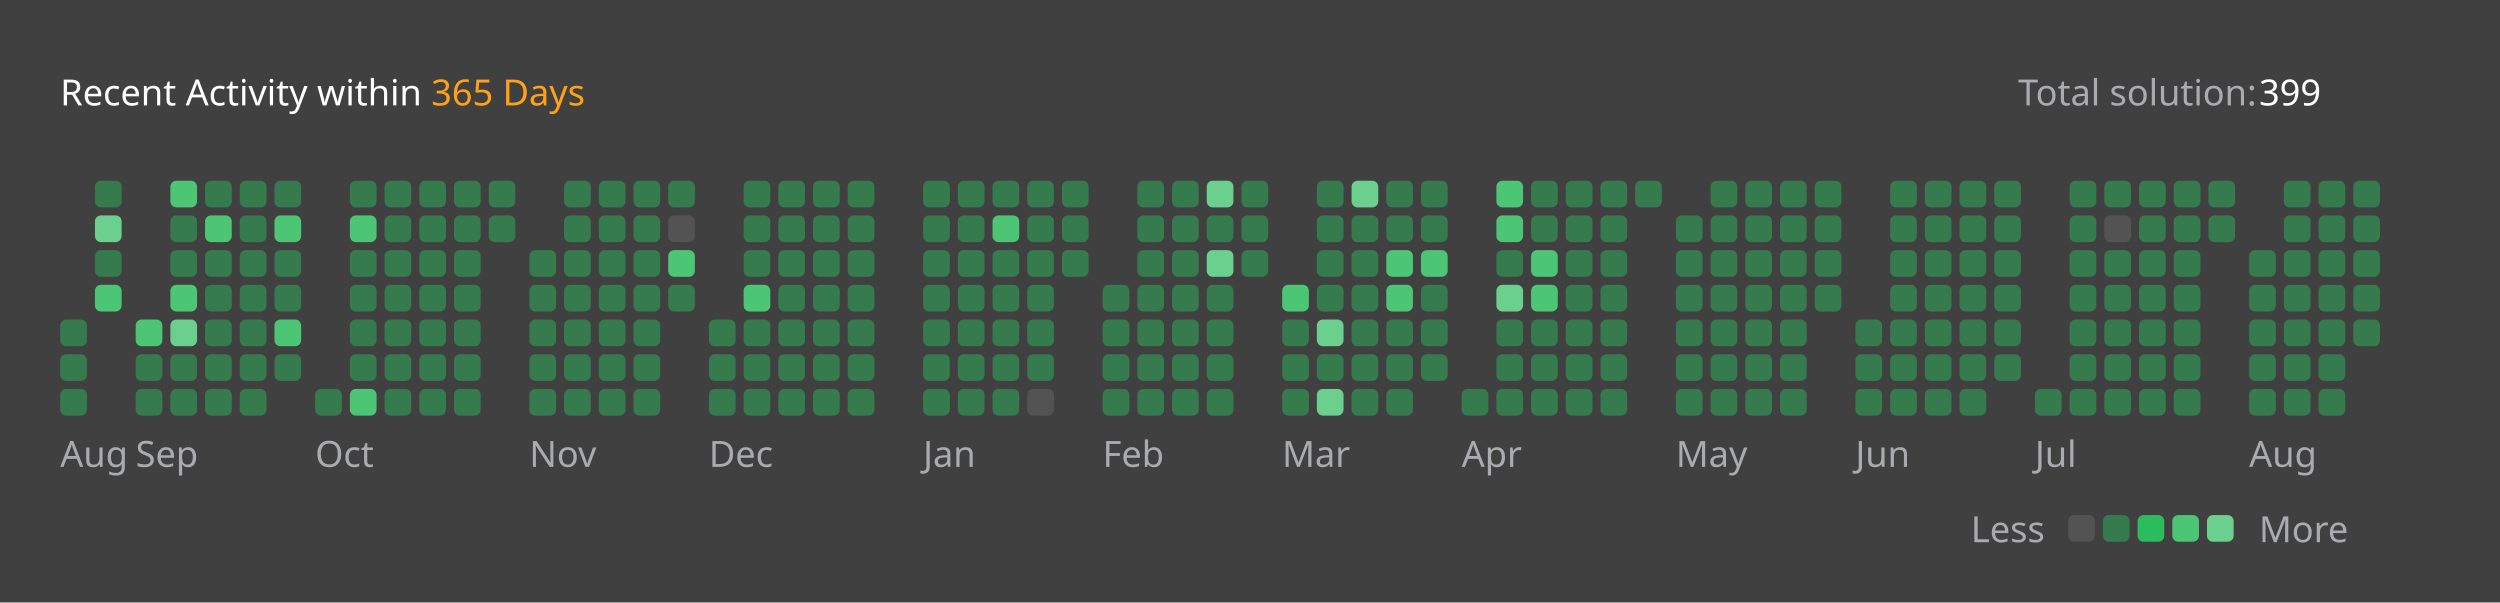
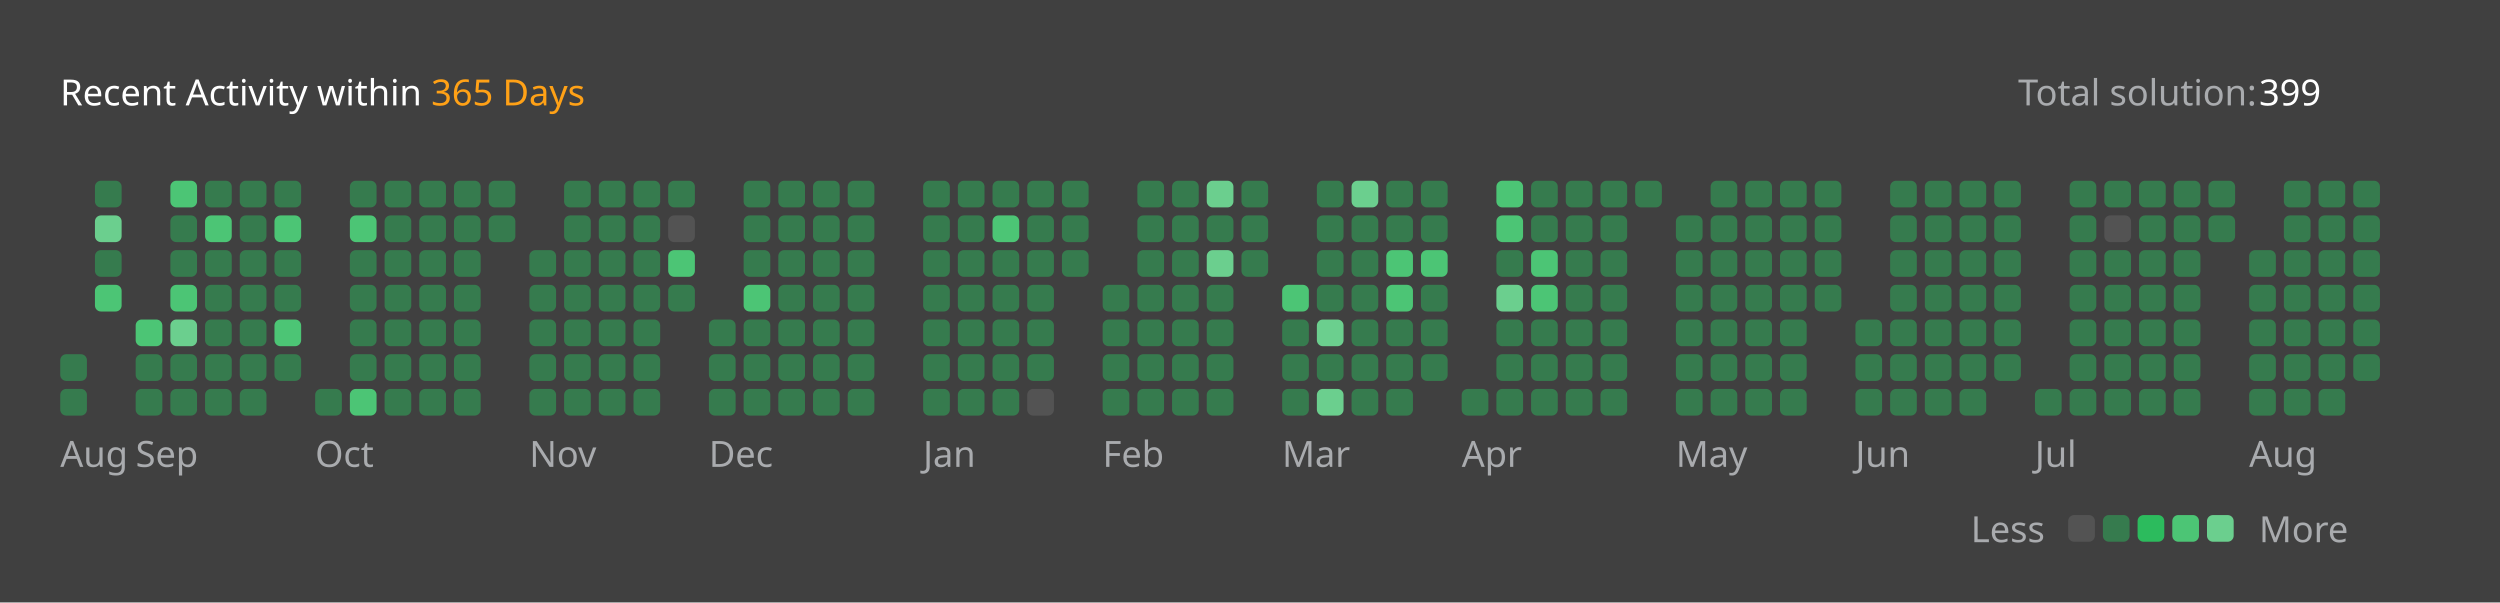
<svg xmlns="http://www.w3.org/2000/svg" version="1.1" height="200" width="830" viewBox="0 0 830 200">
  <style>*{font-family: "Segoe UI", Tahoma, Geneva, Verdana, sans-serif;}</style>
  <style>.title{font-weight: 500;font-size: 1rem;}</style>
  <style>.rotate-90{transform: rotate(-90deg);transform-origin: center;transform-box: fill-box;}</style>
  <style>.state{font-size: .75rem;}</style>
  <style>.light{color: #ffffff;fill: #ffffff;}</style>
  <style>.light-gray{color: #eff2f699;fill: #eff2f699;}</style>
  <style>.dark-gray{color: #ebebf54d;fill: #ebebf54d;}</style>
  <style>.gray{color: #747474;fill: #747474;}</style>
  <style>.orange{color: #ffa116;fill: #ffa116;}</style>
  <style>.background{color: #404040;fill: #404040;}</style>
  <style>.level-1-block{fill: #ffffff1a;}</style>
  <style>.level-2-block{fill: #2cb55d80;}</style>
  <style>.level-3-block{fill: #2cbb5dff;}</style>
  <style>.level-4-block{fill: #4cc575ff;}</style>
  <style>.level-5-block{fill: #6bcf8eff;}</style>
  <rect fill="#404040" x="0" y="0" width="830" height="200" rx="0.5rem" />
  <g text-anchor="start" text-decoration="1" class="title">
    <text x="20" y="35">
      <tspan class="light">Recent Activity within</tspan>
      <tspan class="orange">365 Days</tspan>
    </text>
  </g>
  <g class="state">
    <text x="670" y="35" class="light-gray"> Total solution: </text>
    <text x="750" y="35" class="light"> 399 </text>
    <text x="678.88" y="180" class="light-gray" text-anchor="end">Less</text>
    <rect x="686.64" y="171" width="8.86" height="8.86" rx="2" ry="2" class="level-1-block" />
    <rect x="698.16" y="171" width="8.86" height="8.86" rx="2" ry="2" class="level-2-block" />
    <rect x="709.68" y="171" width="8.86" height="8.86" rx="2" ry="2" class="level-3-block" />
    <rect x="721.2" y="171" width="8.86" height="8.86" rx="2" ry="2" class="level-4-block" />
    <rect x="732.72" y="171" width="8.86" height="8.86" rx="2" ry="2" class="level-5-block" />
    <text x="750" y="180" class="light-gray">More</text>
  </g>
  <g x="20" y="60">
    <g x="20" y="60">
      <g x="20.0" y="60">
-         <rect x="20.0" y="106.08" width="8.86" height="8.86" rx="2" ry="2" class="level-2-block" />
        <rect x="20.0" y="117.6" width="8.86" height="8.86" rx="2" ry="2" class="level-2-block" />
        <rect x="20.0" y="129.12" width="8.86" height="8.86" rx="2" ry="2" class="level-2-block" />
      </g>
      <g x="31.52" y="60">
        <rect x="31.52" y="60.0" width="8.86" height="8.86" rx="2" ry="2" class="level-2-block" />
        <rect x="31.52" y="71.52" width="8.86" height="8.86" rx="2" ry="2" class="level-5-block" />
        <rect x="31.52" y="83.04" width="8.86" height="8.86" rx="2" ry="2" class="level-2-block" />
        <rect x="31.52" y="94.56" width="8.86" height="8.86" rx="2" ry="2" class="level-4-block" />
      </g>
      <text x="20.0" y="155" class="light-gray state">Aug</text>
    </g>
  </g>
  <g x="45.04" y="60">
    <g x="45.04" y="60">
      <g x="45.04" y="60">
        <rect x="45.04" y="106.08" width="8.86" height="8.86" rx="2" ry="2" class="level-4-block" />
        <rect x="45.04" y="117.6" width="8.86" height="8.86" rx="2" ry="2" class="level-2-block" />
        <rect x="45.04" y="129.12" width="8.86" height="8.86" rx="2" ry="2" class="level-2-block" />
      </g>
      <g x="56.56" y="60">
        <rect x="56.56" y="60.0" width="8.86" height="8.86" rx="2" ry="2" class="level-4-block" />
        <rect x="56.56" y="71.52" width="8.86" height="8.86" rx="2" ry="2" class="level-2-block" />
        <rect x="56.56" y="83.04" width="8.86" height="8.86" rx="2" ry="2" class="level-2-block" />
        <rect x="56.56" y="94.56" width="8.86" height="8.86" rx="2" ry="2" class="level-4-block" />
        <rect x="56.56" y="106.08" width="8.86" height="8.86" rx="2" ry="2" class="level-5-block" />
        <rect x="56.56" y="117.6" width="8.86" height="8.86" rx="2" ry="2" class="level-2-block" />
        <rect x="56.56" y="129.12" width="8.86" height="8.86" rx="2" ry="2" class="level-2-block" />
      </g>
      <g x="68.08" y="60">
        <rect x="68.08" y="60.0" width="8.86" height="8.86" rx="2" ry="2" class="level-2-block" />
        <rect x="68.08" y="71.52" width="8.86" height="8.86" rx="2" ry="2" class="level-4-block" />
        <rect x="68.08" y="83.04" width="8.86" height="8.86" rx="2" ry="2" class="level-2-block" />
        <rect x="68.08" y="94.56" width="8.86" height="8.86" rx="2" ry="2" class="level-2-block" />
        <rect x="68.08" y="106.08" width="8.86" height="8.86" rx="2" ry="2" class="level-2-block" />
        <rect x="68.08" y="117.6" width="8.86" height="8.86" rx="2" ry="2" class="level-2-block" />
        <rect x="68.08" y="129.12" width="8.86" height="8.86" rx="2" ry="2" class="level-2-block" />
      </g>
      <g x="79.6" y="60">
        <rect x="79.6" y="60.0" width="8.86" height="8.86" rx="2" ry="2" class="level-2-block" />
        <rect x="79.6" y="71.52" width="8.86" height="8.86" rx="2" ry="2" class="level-2-block" />
        <rect x="79.6" y="83.04" width="8.86" height="8.86" rx="2" ry="2" class="level-2-block" />
        <rect x="79.6" y="94.56" width="8.86" height="8.86" rx="2" ry="2" class="level-2-block" />
        <rect x="79.6" y="106.08" width="8.86" height="8.86" rx="2" ry="2" class="level-2-block" />
        <rect x="79.6" y="117.6" width="8.86" height="8.86" rx="2" ry="2" class="level-2-block" />
        <rect x="79.6" y="129.12" width="8.86" height="8.86" rx="2" ry="2" class="level-2-block" />
      </g>
      <g x="91.12" y="60">
        <rect x="91.12" y="60.0" width="8.86" height="8.86" rx="2" ry="2" class="level-2-block" />
        <rect x="91.12" y="71.52" width="8.86" height="8.86" rx="2" ry="2" class="level-4-block" />
        <rect x="91.12" y="83.04" width="8.86" height="8.86" rx="2" ry="2" class="level-2-block" />
        <rect x="91.12" y="94.56" width="8.86" height="8.86" rx="2" ry="2" class="level-2-block" />
        <rect x="91.12" y="106.08" width="8.86" height="8.86" rx="2" ry="2" class="level-4-block" />
        <rect x="91.12" y="117.6" width="8.86" height="8.86" rx="2" ry="2" class="level-2-block" />
      </g>
      <text x="45.04" y="155" class="light-gray state">Sep</text>
    </g>
  </g>
  <g x="104.64" y="60">
    <g x="104.64" y="60">
      <g x="104.64" y="60">
        <rect x="104.64" y="129.12" width="8.86" height="8.86" rx="2" ry="2" class="level-2-block" />
      </g>
      <g x="116.16" y="60">
        <rect x="116.16" y="60.0" width="8.86" height="8.86" rx="2" ry="2" class="level-2-block" />
        <rect x="116.16" y="71.52" width="8.86" height="8.86" rx="2" ry="2" class="level-4-block" />
        <rect x="116.16" y="83.04" width="8.86" height="8.86" rx="2" ry="2" class="level-2-block" />
        <rect x="116.16" y="94.56" width="8.86" height="8.86" rx="2" ry="2" class="level-2-block" />
        <rect x="116.16" y="106.08" width="8.86" height="8.86" rx="2" ry="2" class="level-2-block" />
        <rect x="116.16" y="117.6" width="8.86" height="8.86" rx="2" ry="2" class="level-2-block" />
        <rect x="116.16" y="129.12" width="8.86" height="8.86" rx="2" ry="2" class="level-4-block" />
      </g>
      <g x="127.68" y="60">
        <rect x="127.68" y="60.0" width="8.86" height="8.86" rx="2" ry="2" class="level-2-block" />
        <rect x="127.68" y="71.52" width="8.86" height="8.86" rx="2" ry="2" class="level-2-block" />
        <rect x="127.68" y="83.04" width="8.86" height="8.86" rx="2" ry="2" class="level-2-block" />
        <rect x="127.68" y="94.56" width="8.86" height="8.86" rx="2" ry="2" class="level-2-block" />
        <rect x="127.68" y="106.08" width="8.86" height="8.86" rx="2" ry="2" class="level-2-block" />
        <rect x="127.68" y="117.6" width="8.86" height="8.86" rx="2" ry="2" class="level-2-block" />
        <rect x="127.68" y="129.12" width="8.86" height="8.86" rx="2" ry="2" class="level-2-block" />
      </g>
      <g x="139.2" y="60">
        <rect x="139.2" y="60.0" width="8.86" height="8.86" rx="2" ry="2" class="level-2-block" />
        <rect x="139.2" y="71.52" width="8.86" height="8.86" rx="2" ry="2" class="level-2-block" />
        <rect x="139.2" y="83.04" width="8.86" height="8.86" rx="2" ry="2" class="level-2-block" />
        <rect x="139.2" y="94.56" width="8.86" height="8.86" rx="2" ry="2" class="level-2-block" />
        <rect x="139.2" y="106.08" width="8.86" height="8.86" rx="2" ry="2" class="level-2-block" />
        <rect x="139.2" y="117.6" width="8.86" height="8.86" rx="2" ry="2" class="level-2-block" />
        <rect x="139.2" y="129.12" width="8.86" height="8.86" rx="2" ry="2" class="level-2-block" />
      </g>
      <g x="150.72" y="60">
        <rect x="150.72" y="60.0" width="8.86" height="8.86" rx="2" ry="2" class="level-2-block" />
        <rect x="150.72" y="71.52" width="8.86" height="8.86" rx="2" ry="2" class="level-2-block" />
        <rect x="150.72" y="83.04" width="8.86" height="8.86" rx="2" ry="2" class="level-2-block" />
        <rect x="150.72" y="94.56" width="8.86" height="8.86" rx="2" ry="2" class="level-2-block" />
        <rect x="150.72" y="106.08" width="8.86" height="8.86" rx="2" ry="2" class="level-2-block" />
        <rect x="150.72" y="117.6" width="8.86" height="8.86" rx="2" ry="2" class="level-2-block" />
        <rect x="150.72" y="129.12" width="8.86" height="8.86" rx="2" ry="2" class="level-2-block" />
      </g>
      <g x="162.24" y="60">
        <rect x="162.24" y="60.0" width="8.86" height="8.86" rx="2" ry="2" class="level-2-block" />
        <rect x="162.24" y="71.52" width="8.86" height="8.86" rx="2" ry="2" class="level-2-block" />
      </g>
      <text x="104.64" y="155" class="light-gray state">Oct</text>
    </g>
  </g>
  <g x="175.76" y="60">
    <g x="175.76" y="60">
      <g x="175.76" y="60">
        <rect x="175.76" y="83.04" width="8.86" height="8.86" rx="2" ry="2" class="level-2-block" />
        <rect x="175.76" y="94.56" width="8.86" height="8.86" rx="2" ry="2" class="level-2-block" />
        <rect x="175.76" y="106.08" width="8.86" height="8.86" rx="2" ry="2" class="level-2-block" />
        <rect x="175.76" y="117.6" width="8.86" height="8.86" rx="2" ry="2" class="level-2-block" />
        <rect x="175.76" y="129.12" width="8.86" height="8.86" rx="2" ry="2" class="level-2-block" />
      </g>
      <g x="187.28" y="60">
        <rect x="187.28" y="60.0" width="8.86" height="8.86" rx="2" ry="2" class="level-2-block" />
        <rect x="187.28" y="71.52" width="8.86" height="8.86" rx="2" ry="2" class="level-2-block" />
        <rect x="187.28" y="83.04" width="8.86" height="8.86" rx="2" ry="2" class="level-2-block" />
        <rect x="187.28" y="94.56" width="8.86" height="8.86" rx="2" ry="2" class="level-2-block" />
        <rect x="187.28" y="106.08" width="8.86" height="8.86" rx="2" ry="2" class="level-2-block" />
        <rect x="187.28" y="117.6" width="8.86" height="8.86" rx="2" ry="2" class="level-2-block" />
        <rect x="187.28" y="129.12" width="8.86" height="8.86" rx="2" ry="2" class="level-2-block" />
      </g>
      <g x="198.8" y="60">
        <rect x="198.8" y="60.0" width="8.86" height="8.86" rx="2" ry="2" class="level-2-block" />
        <rect x="198.8" y="71.52" width="8.86" height="8.86" rx="2" ry="2" class="level-2-block" />
        <rect x="198.8" y="83.04" width="8.86" height="8.86" rx="2" ry="2" class="level-2-block" />
        <rect x="198.8" y="94.56" width="8.86" height="8.86" rx="2" ry="2" class="level-2-block" />
        <rect x="198.8" y="106.08" width="8.86" height="8.86" rx="2" ry="2" class="level-2-block" />
        <rect x="198.8" y="117.6" width="8.86" height="8.86" rx="2" ry="2" class="level-2-block" />
        <rect x="198.8" y="129.12" width="8.86" height="8.86" rx="2" ry="2" class="level-2-block" />
      </g>
      <g x="210.32" y="60">
        <rect x="210.32" y="60.0" width="8.86" height="8.86" rx="2" ry="2" class="level-2-block" />
        <rect x="210.32" y="71.52" width="8.86" height="8.86" rx="2" ry="2" class="level-2-block" />
        <rect x="210.32" y="83.04" width="8.86" height="8.86" rx="2" ry="2" class="level-2-block" />
        <rect x="210.32" y="94.56" width="8.86" height="8.86" rx="2" ry="2" class="level-2-block" />
        <rect x="210.32" y="106.08" width="8.86" height="8.86" rx="2" ry="2" class="level-2-block" />
        <rect x="210.32" y="117.6" width="8.86" height="8.86" rx="2" ry="2" class="level-2-block" />
        <rect x="210.32" y="129.12" width="8.86" height="8.86" rx="2" ry="2" class="level-2-block" />
      </g>
      <g x="221.84" y="60">
        <rect x="221.84" y="60.0" width="8.86" height="8.86" rx="2" ry="2" class="level-2-block" />
        <rect x="221.84" y="71.52" width="8.86" height="8.86" rx="2" ry="2" class="level-1-block" />
        <rect x="221.84" y="83.04" width="8.86" height="8.86" rx="2" ry="2" class="level-4-block" />
        <rect x="221.84" y="94.56" width="8.86" height="8.86" rx="2" ry="2" class="level-2-block" />
      </g>
      <text x="175.76" y="155" class="light-gray state">Nov</text>
    </g>
  </g>
  <g x="235.36" y="60">
    <g x="235.36" y="60">
      <g x="235.36" y="60">
        <rect x="235.36" y="106.08" width="8.86" height="8.86" rx="2" ry="2" class="level-2-block" />
        <rect x="235.36" y="117.6" width="8.86" height="8.86" rx="2" ry="2" class="level-2-block" />
        <rect x="235.36" y="129.12" width="8.86" height="8.86" rx="2" ry="2" class="level-2-block" />
      </g>
      <g x="246.88" y="60">
        <rect x="246.88" y="60.0" width="8.86" height="8.86" rx="2" ry="2" class="level-2-block" />
        <rect x="246.88" y="71.52" width="8.86" height="8.86" rx="2" ry="2" class="level-2-block" />
        <rect x="246.88" y="83.04" width="8.86" height="8.86" rx="2" ry="2" class="level-2-block" />
        <rect x="246.88" y="94.56" width="8.86" height="8.86" rx="2" ry="2" class="level-4-block" />
        <rect x="246.88" y="106.08" width="8.86" height="8.86" rx="2" ry="2" class="level-2-block" />
        <rect x="246.88" y="117.6" width="8.86" height="8.86" rx="2" ry="2" class="level-2-block" />
        <rect x="246.88" y="129.12" width="8.86" height="8.86" rx="2" ry="2" class="level-2-block" />
      </g>
      <g x="258.4" y="60">
        <rect x="258.4" y="60.0" width="8.86" height="8.86" rx="2" ry="2" class="level-2-block" />
        <rect x="258.4" y="71.52" width="8.86" height="8.86" rx="2" ry="2" class="level-2-block" />
        <rect x="258.4" y="83.04" width="8.86" height="8.86" rx="2" ry="2" class="level-2-block" />
        <rect x="258.4" y="94.56" width="8.86" height="8.86" rx="2" ry="2" class="level-2-block" />
        <rect x="258.4" y="106.08" width="8.86" height="8.86" rx="2" ry="2" class="level-2-block" />
        <rect x="258.4" y="117.6" width="8.86" height="8.86" rx="2" ry="2" class="level-2-block" />
        <rect x="258.4" y="129.12" width="8.86" height="8.86" rx="2" ry="2" class="level-2-block" />
      </g>
      <g x="269.92" y="60">
        <rect x="269.92" y="60.0" width="8.86" height="8.86" rx="2" ry="2" class="level-2-block" />
        <rect x="269.92" y="71.52" width="8.86" height="8.86" rx="2" ry="2" class="level-2-block" />
        <rect x="269.92" y="83.04" width="8.86" height="8.86" rx="2" ry="2" class="level-2-block" />
        <rect x="269.92" y="94.56" width="8.86" height="8.86" rx="2" ry="2" class="level-2-block" />
        <rect x="269.92" y="106.08" width="8.86" height="8.86" rx="2" ry="2" class="level-2-block" />
        <rect x="269.92" y="117.6" width="8.86" height="8.86" rx="2" ry="2" class="level-2-block" />
        <rect x="269.92" y="129.12" width="8.86" height="8.86" rx="2" ry="2" class="level-2-block" />
      </g>
      <g x="281.44" y="60">
        <rect x="281.44" y="60.0" width="8.86" height="8.86" rx="2" ry="2" class="level-2-block" />
        <rect x="281.44" y="71.52" width="8.86" height="8.86" rx="2" ry="2" class="level-2-block" />
        <rect x="281.44" y="83.04" width="8.86" height="8.86" rx="2" ry="2" class="level-2-block" />
        <rect x="281.44" y="94.56" width="8.86" height="8.86" rx="2" ry="2" class="level-2-block" />
        <rect x="281.44" y="106.08" width="8.86" height="8.86" rx="2" ry="2" class="level-2-block" />
        <rect x="281.44" y="117.6" width="8.86" height="8.86" rx="2" ry="2" class="level-2-block" />
        <rect x="281.44" y="129.12" width="8.86" height="8.86" rx="2" ry="2" class="level-2-block" />
      </g>
      <text x="235.36" y="155" class="light-gray state">Dec</text>
    </g>
  </g>
  <g x="306.48" y="60">
    <g x="306.48" y="60">
      <g x="306.48" y="60">
        <rect x="306.48" y="60.0" width="8.86" height="8.86" rx="2" ry="2" class="level-2-block" />
        <rect x="306.48" y="71.52" width="8.86" height="8.86" rx="2" ry="2" class="level-2-block" />
        <rect x="306.48" y="83.04" width="8.86" height="8.86" rx="2" ry="2" class="level-2-block" />
        <rect x="306.48" y="94.56" width="8.86" height="8.86" rx="2" ry="2" class="level-2-block" />
        <rect x="306.48" y="106.08" width="8.86" height="8.86" rx="2" ry="2" class="level-2-block" />
        <rect x="306.48" y="117.6" width="8.86" height="8.86" rx="2" ry="2" class="level-2-block" />
        <rect x="306.48" y="129.12" width="8.86" height="8.86" rx="2" ry="2" class="level-2-block" />
      </g>
      <g x="318.0" y="60">
        <rect x="318.0" y="60.0" width="8.86" height="8.86" rx="2" ry="2" class="level-2-block" />
        <rect x="318.0" y="71.52" width="8.86" height="8.86" rx="2" ry="2" class="level-2-block" />
        <rect x="318.0" y="83.04" width="8.86" height="8.86" rx="2" ry="2" class="level-2-block" />
        <rect x="318.0" y="94.56" width="8.86" height="8.86" rx="2" ry="2" class="level-2-block" />
        <rect x="318.0" y="106.08" width="8.86" height="8.86" rx="2" ry="2" class="level-2-block" />
        <rect x="318.0" y="117.6" width="8.86" height="8.86" rx="2" ry="2" class="level-2-block" />
        <rect x="318.0" y="129.12" width="8.86" height="8.86" rx="2" ry="2" class="level-2-block" />
      </g>
      <g x="329.52" y="60">
        <rect x="329.52" y="60.0" width="8.86" height="8.86" rx="2" ry="2" class="level-2-block" />
        <rect x="329.52" y="71.52" width="8.86" height="8.86" rx="2" ry="2" class="level-4-block" />
        <rect x="329.52" y="83.04" width="8.86" height="8.86" rx="2" ry="2" class="level-2-block" />
        <rect x="329.52" y="94.56" width="8.86" height="8.86" rx="2" ry="2" class="level-2-block" />
        <rect x="329.52" y="106.08" width="8.86" height="8.86" rx="2" ry="2" class="level-2-block" />
        <rect x="329.52" y="117.6" width="8.86" height="8.86" rx="2" ry="2" class="level-2-block" />
        <rect x="329.52" y="129.12" width="8.86" height="8.86" rx="2" ry="2" class="level-2-block" />
      </g>
      <g x="341.04" y="60">
        <rect x="341.04" y="60.0" width="8.86" height="8.86" rx="2" ry="2" class="level-2-block" />
        <rect x="341.04" y="71.52" width="8.86" height="8.86" rx="2" ry="2" class="level-2-block" />
        <rect x="341.04" y="83.04" width="8.86" height="8.86" rx="2" ry="2" class="level-2-block" />
        <rect x="341.04" y="94.56" width="8.86" height="8.86" rx="2" ry="2" class="level-2-block" />
        <rect x="341.04" y="106.08" width="8.86" height="8.86" rx="2" ry="2" class="level-2-block" />
        <rect x="341.04" y="117.6" width="8.86" height="8.86" rx="2" ry="2" class="level-2-block" />
        <rect x="341.04" y="129.12" width="8.86" height="8.86" rx="2" ry="2" class="level-1-block" />
      </g>
      <g x="352.56" y="60">
        <rect x="352.56" y="60.0" width="8.86" height="8.86" rx="2" ry="2" class="level-2-block" />
        <rect x="352.56" y="71.52" width="8.86" height="8.86" rx="2" ry="2" class="level-2-block" />
        <rect x="352.56" y="83.04" width="8.86" height="8.86" rx="2" ry="2" class="level-2-block" />
      </g>
      <text x="306.48" y="155" class="light-gray state">Jan</text>
    </g>
  </g>
  <g x="366.08" y="60">
    <g x="366.08" y="60">
      <g x="366.08" y="60">
        <rect x="366.08" y="94.56" width="8.86" height="8.86" rx="2" ry="2" class="level-2-block" />
        <rect x="366.08" y="106.08" width="8.86" height="8.86" rx="2" ry="2" class="level-2-block" />
        <rect x="366.08" y="117.6" width="8.86" height="8.86" rx="2" ry="2" class="level-2-block" />
        <rect x="366.08" y="129.12" width="8.86" height="8.86" rx="2" ry="2" class="level-2-block" />
      </g>
      <g x="377.6" y="60">
        <rect x="377.6" y="60.0" width="8.86" height="8.86" rx="2" ry="2" class="level-2-block" />
        <rect x="377.6" y="71.52" width="8.86" height="8.86" rx="2" ry="2" class="level-2-block" />
        <rect x="377.6" y="83.04" width="8.86" height="8.86" rx="2" ry="2" class="level-2-block" />
        <rect x="377.6" y="94.56" width="8.86" height="8.86" rx="2" ry="2" class="level-2-block" />
        <rect x="377.6" y="106.08" width="8.86" height="8.86" rx="2" ry="2" class="level-2-block" />
        <rect x="377.6" y="117.6" width="8.86" height="8.86" rx="2" ry="2" class="level-2-block" />
        <rect x="377.6" y="129.12" width="8.86" height="8.86" rx="2" ry="2" class="level-2-block" />
      </g>
      <g x="389.12" y="60">
        <rect x="389.12" y="60.0" width="8.86" height="8.86" rx="2" ry="2" class="level-2-block" />
        <rect x="389.12" y="71.52" width="8.86" height="8.86" rx="2" ry="2" class="level-2-block" />
        <rect x="389.12" y="83.04" width="8.86" height="8.86" rx="2" ry="2" class="level-2-block" />
        <rect x="389.12" y="94.56" width="8.86" height="8.86" rx="2" ry="2" class="level-2-block" />
        <rect x="389.12" y="106.08" width="8.86" height="8.86" rx="2" ry="2" class="level-2-block" />
        <rect x="389.12" y="117.6" width="8.86" height="8.86" rx="2" ry="2" class="level-2-block" />
        <rect x="389.12" y="129.12" width="8.86" height="8.86" rx="2" ry="2" class="level-2-block" />
      </g>
      <g x="400.64" y="60">
        <rect x="400.64" y="60.0" width="8.86" height="8.86" rx="2" ry="2" class="level-5-block" />
        <rect x="400.64" y="71.52" width="8.86" height="8.86" rx="2" ry="2" class="level-2-block" />
        <rect x="400.64" y="83.04" width="8.86" height="8.86" rx="2" ry="2" class="level-5-block" />
        <rect x="400.64" y="94.56" width="8.86" height="8.86" rx="2" ry="2" class="level-2-block" />
        <rect x="400.64" y="106.08" width="8.86" height="8.86" rx="2" ry="2" class="level-2-block" />
        <rect x="400.64" y="117.6" width="8.86" height="8.86" rx="2" ry="2" class="level-2-block" />
        <rect x="400.64" y="129.12" width="8.86" height="8.86" rx="2" ry="2" class="level-2-block" />
      </g>
      <g x="412.16" y="60">
        <rect x="412.16" y="60.0" width="8.86" height="8.86" rx="2" ry="2" class="level-2-block" />
        <rect x="412.16" y="71.52" width="8.86" height="8.86" rx="2" ry="2" class="level-2-block" />
        <rect x="412.16" y="83.04" width="8.86" height="8.86" rx="2" ry="2" class="level-2-block" />
      </g>
      <text x="366.08" y="155" class="light-gray state">Feb</text>
    </g>
  </g>
  <g x="425.68" y="60">
    <g x="425.68" y="60">
      <g x="425.68" y="60">
        <rect x="425.68" y="94.56" width="8.86" height="8.86" rx="2" ry="2" class="level-4-block" />
        <rect x="425.68" y="106.08" width="8.86" height="8.86" rx="2" ry="2" class="level-2-block" />
        <rect x="425.68" y="117.6" width="8.86" height="8.86" rx="2" ry="2" class="level-2-block" />
        <rect x="425.68" y="129.12" width="8.86" height="8.86" rx="2" ry="2" class="level-2-block" />
      </g>
      <g x="437.2" y="60">
        <rect x="437.2" y="60.0" width="8.86" height="8.86" rx="2" ry="2" class="level-2-block" />
        <rect x="437.2" y="71.52" width="8.86" height="8.86" rx="2" ry="2" class="level-2-block" />
        <rect x="437.2" y="83.04" width="8.86" height="8.86" rx="2" ry="2" class="level-2-block" />
        <rect x="437.2" y="94.56" width="8.86" height="8.86" rx="2" ry="2" class="level-2-block" />
        <rect x="437.2" y="106.08" width="8.86" height="8.86" rx="2" ry="2" class="level-5-block" />
        <rect x="437.2" y="117.6" width="8.86" height="8.86" rx="2" ry="2" class="level-2-block" />
        <rect x="437.2" y="129.12" width="8.86" height="8.86" rx="2" ry="2" class="level-5-block" />
      </g>
      <g x="448.72" y="60">
        <rect x="448.72" y="60.0" width="8.86" height="8.86" rx="2" ry="2" class="level-5-block" />
        <rect x="448.72" y="71.52" width="8.86" height="8.86" rx="2" ry="2" class="level-2-block" />
        <rect x="448.72" y="83.04" width="8.86" height="8.86" rx="2" ry="2" class="level-2-block" />
        <rect x="448.72" y="94.56" width="8.86" height="8.86" rx="2" ry="2" class="level-2-block" />
        <rect x="448.72" y="106.08" width="8.86" height="8.86" rx="2" ry="2" class="level-2-block" />
        <rect x="448.72" y="117.6" width="8.86" height="8.86" rx="2" ry="2" class="level-2-block" />
        <rect x="448.72" y="129.12" width="8.86" height="8.86" rx="2" ry="2" class="level-2-block" />
      </g>
      <g x="460.24" y="60">
        <rect x="460.24" y="60.0" width="8.86" height="8.86" rx="2" ry="2" class="level-2-block" />
        <rect x="460.24" y="71.52" width="8.86" height="8.86" rx="2" ry="2" class="level-2-block" />
        <rect x="460.24" y="83.04" width="8.86" height="8.86" rx="2" ry="2" class="level-4-block" />
        <rect x="460.24" y="94.56" width="8.86" height="8.86" rx="2" ry="2" class="level-4-block" />
        <rect x="460.24" y="106.08" width="8.86" height="8.86" rx="2" ry="2" class="level-2-block" />
        <rect x="460.24" y="117.6" width="8.86" height="8.86" rx="2" ry="2" class="level-2-block" />
        <rect x="460.24" y="129.12" width="8.86" height="8.86" rx="2" ry="2" class="level-2-block" />
      </g>
      <g x="471.76" y="60">
        <rect x="471.76" y="60.0" width="8.86" height="8.86" rx="2" ry="2" class="level-2-block" />
        <rect x="471.76" y="71.52" width="8.86" height="8.86" rx="2" ry="2" class="level-2-block" />
        <rect x="471.76" y="83.04" width="8.86" height="8.86" rx="2" ry="2" class="level-4-block" />
        <rect x="471.76" y="94.56" width="8.86" height="8.86" rx="2" ry="2" class="level-2-block" />
        <rect x="471.76" y="106.08" width="8.86" height="8.86" rx="2" ry="2" class="level-2-block" />
        <rect x="471.76" y="117.6" width="8.86" height="8.86" rx="2" ry="2" class="level-2-block" />
      </g>
      <text x="425.68" y="155" class="light-gray state">Mar</text>
    </g>
  </g>
  <g x="485.28" y="60">
    <g x="485.28" y="60">
      <g x="485.28" y="60">
        <rect x="485.28" y="129.12" width="8.86" height="8.86" rx="2" ry="2" class="level-2-block" />
      </g>
      <g x="496.8" y="60">
        <rect x="496.8" y="60.0" width="8.86" height="8.86" rx="2" ry="2" class="level-4-block" />
        <rect x="496.8" y="71.52" width="8.86" height="8.86" rx="2" ry="2" class="level-4-block" />
        <rect x="496.8" y="83.04" width="8.86" height="8.86" rx="2" ry="2" class="level-2-block" />
        <rect x="496.8" y="94.56" width="8.86" height="8.86" rx="2" ry="2" class="level-5-block" />
        <rect x="496.8" y="106.08" width="8.86" height="8.86" rx="2" ry="2" class="level-2-block" />
        <rect x="496.8" y="117.6" width="8.86" height="8.86" rx="2" ry="2" class="level-2-block" />
        <rect x="496.8" y="129.12" width="8.86" height="8.86" rx="2" ry="2" class="level-2-block" />
      </g>
      <g x="508.32" y="60">
        <rect x="508.32" y="60.0" width="8.86" height="8.86" rx="2" ry="2" class="level-2-block" />
        <rect x="508.32" y="71.52" width="8.86" height="8.86" rx="2" ry="2" class="level-2-block" />
        <rect x="508.32" y="83.04" width="8.86" height="8.86" rx="2" ry="2" class="level-4-block" />
        <rect x="508.32" y="94.56" width="8.86" height="8.86" rx="2" ry="2" class="level-4-block" />
        <rect x="508.32" y="106.08" width="8.86" height="8.86" rx="2" ry="2" class="level-2-block" />
        <rect x="508.32" y="117.6" width="8.86" height="8.86" rx="2" ry="2" class="level-2-block" />
        <rect x="508.32" y="129.12" width="8.86" height="8.86" rx="2" ry="2" class="level-2-block" />
      </g>
      <g x="519.84" y="60">
        <rect x="519.84" y="60.0" width="8.86" height="8.86" rx="2" ry="2" class="level-2-block" />
        <rect x="519.84" y="71.52" width="8.86" height="8.86" rx="2" ry="2" class="level-2-block" />
        <rect x="519.84" y="83.04" width="8.86" height="8.86" rx="2" ry="2" class="level-2-block" />
        <rect x="519.84" y="94.56" width="8.86" height="8.86" rx="2" ry="2" class="level-2-block" />
        <rect x="519.84" y="106.08" width="8.86" height="8.86" rx="2" ry="2" class="level-2-block" />
        <rect x="519.84" y="117.6" width="8.86" height="8.86" rx="2" ry="2" class="level-2-block" />
        <rect x="519.84" y="129.12" width="8.86" height="8.86" rx="2" ry="2" class="level-2-block" />
      </g>
      <g x="531.36" y="60">
        <rect x="531.36" y="60.0" width="8.86" height="8.86" rx="2" ry="2" class="level-2-block" />
        <rect x="531.36" y="71.52" width="8.86" height="8.86" rx="2" ry="2" class="level-2-block" />
        <rect x="531.36" y="83.04" width="8.86" height="8.86" rx="2" ry="2" class="level-2-block" />
        <rect x="531.36" y="94.56" width="8.86" height="8.86" rx="2" ry="2" class="level-2-block" />
        <rect x="531.36" y="106.08" width="8.86" height="8.86" rx="2" ry="2" class="level-2-block" />
        <rect x="531.36" y="117.6" width="8.86" height="8.86" rx="2" ry="2" class="level-2-block" />
        <rect x="531.36" y="129.12" width="8.86" height="8.86" rx="2" ry="2" class="level-2-block" />
      </g>
      <g x="542.88" y="60">
        <rect x="542.88" y="60.0" width="8.86" height="8.86" rx="2" ry="2" class="level-2-block" />
      </g>
      <text x="485.28" y="155" class="light-gray state">Apr</text>
    </g>
  </g>
  <g x="556.4" y="60">
    <g x="556.4" y="60">
      <g x="556.4" y="60">
        <rect x="556.4" y="71.52" width="8.86" height="8.86" rx="2" ry="2" class="level-2-block" />
        <rect x="556.4" y="83.04" width="8.86" height="8.86" rx="2" ry="2" class="level-2-block" />
        <rect x="556.4" y="94.56" width="8.86" height="8.86" rx="2" ry="2" class="level-2-block" />
        <rect x="556.4" y="106.08" width="8.86" height="8.86" rx="2" ry="2" class="level-2-block" />
        <rect x="556.4" y="117.6" width="8.86" height="8.86" rx="2" ry="2" class="level-2-block" />
        <rect x="556.4" y="129.12" width="8.86" height="8.86" rx="2" ry="2" class="level-2-block" />
      </g>
      <g x="567.92" y="60">
        <rect x="567.92" y="60.0" width="8.86" height="8.86" rx="2" ry="2" class="level-2-block" />
        <rect x="567.92" y="71.52" width="8.86" height="8.86" rx="2" ry="2" class="level-2-block" />
        <rect x="567.92" y="83.04" width="8.86" height="8.86" rx="2" ry="2" class="level-2-block" />
        <rect x="567.92" y="94.56" width="8.86" height="8.86" rx="2" ry="2" class="level-2-block" />
        <rect x="567.92" y="106.08" width="8.86" height="8.86" rx="2" ry="2" class="level-2-block" />
        <rect x="567.92" y="117.6" width="8.86" height="8.86" rx="2" ry="2" class="level-2-block" />
        <rect x="567.92" y="129.12" width="8.86" height="8.86" rx="2" ry="2" class="level-2-block" />
      </g>
      <g x="579.44" y="60">
        <rect x="579.44" y="60.0" width="8.86" height="8.86" rx="2" ry="2" class="level-2-block" />
        <rect x="579.44" y="71.52" width="8.86" height="8.86" rx="2" ry="2" class="level-2-block" />
        <rect x="579.44" y="83.04" width="8.86" height="8.86" rx="2" ry="2" class="level-2-block" />
        <rect x="579.44" y="94.56" width="8.86" height="8.86" rx="2" ry="2" class="level-2-block" />
        <rect x="579.44" y="106.08" width="8.86" height="8.86" rx="2" ry="2" class="level-2-block" />
        <rect x="579.44" y="117.6" width="8.86" height="8.86" rx="2" ry="2" class="level-2-block" />
        <rect x="579.44" y="129.12" width="8.86" height="8.86" rx="2" ry="2" class="level-2-block" />
      </g>
      <g x="590.96" y="60">
        <rect x="590.96" y="60.0" width="8.86" height="8.86" rx="2" ry="2" class="level-2-block" />
        <rect x="590.96" y="71.52" width="8.86" height="8.86" rx="2" ry="2" class="level-2-block" />
        <rect x="590.96" y="83.04" width="8.86" height="8.86" rx="2" ry="2" class="level-2-block" />
        <rect x="590.96" y="94.56" width="8.86" height="8.86" rx="2" ry="2" class="level-2-block" />
        <rect x="590.96" y="106.08" width="8.86" height="8.86" rx="2" ry="2" class="level-2-block" />
        <rect x="590.96" y="117.6" width="8.86" height="8.86" rx="2" ry="2" class="level-2-block" />
        <rect x="590.96" y="129.12" width="8.86" height="8.86" rx="2" ry="2" class="level-2-block" />
      </g>
      <g x="602.48" y="60">
        <rect x="602.48" y="60.0" width="8.86" height="8.86" rx="2" ry="2" class="level-2-block" />
        <rect x="602.48" y="71.52" width="8.86" height="8.86" rx="2" ry="2" class="level-2-block" />
        <rect x="602.48" y="83.04" width="8.86" height="8.86" rx="2" ry="2" class="level-2-block" />
        <rect x="602.48" y="94.56" width="8.86" height="8.86" rx="2" ry="2" class="level-2-block" />
      </g>
      <text x="556.4" y="155" class="light-gray state">May</text>
    </g>
  </g>
  <g x="616" y="60">
    <g x="616" y="60">
      <g x="616" y="60">
        <rect x="616" y="106.08" width="8.86" height="8.86" rx="2" ry="2" class="level-2-block" />
        <rect x="616" y="117.6" width="8.86" height="8.86" rx="2" ry="2" class="level-2-block" />
        <rect x="616" y="129.12" width="8.86" height="8.86" rx="2" ry="2" class="level-2-block" />
      </g>
      <g x="627.52" y="60">
        <rect x="627.52" y="60.0" width="8.86" height="8.86" rx="2" ry="2" class="level-2-block" />
        <rect x="627.52" y="71.52" width="8.86" height="8.86" rx="2" ry="2" class="level-2-block" />
        <rect x="627.52" y="83.04" width="8.86" height="8.86" rx="2" ry="2" class="level-2-block" />
        <rect x="627.52" y="94.56" width="8.86" height="8.86" rx="2" ry="2" class="level-2-block" />
        <rect x="627.52" y="106.08" width="8.86" height="8.86" rx="2" ry="2" class="level-2-block" />
        <rect x="627.52" y="117.6" width="8.86" height="8.86" rx="2" ry="2" class="level-2-block" />
        <rect x="627.52" y="129.12" width="8.86" height="8.86" rx="2" ry="2" class="level-2-block" />
      </g>
      <g x="639.04" y="60">
        <rect x="639.04" y="60.0" width="8.86" height="8.86" rx="2" ry="2" class="level-2-block" />
        <rect x="639.04" y="71.52" width="8.86" height="8.86" rx="2" ry="2" class="level-2-block" />
        <rect x="639.04" y="83.04" width="8.86" height="8.86" rx="2" ry="2" class="level-2-block" />
        <rect x="639.04" y="94.56" width="8.86" height="8.86" rx="2" ry="2" class="level-2-block" />
        <rect x="639.04" y="106.08" width="8.86" height="8.86" rx="2" ry="2" class="level-2-block" />
        <rect x="639.04" y="117.6" width="8.86" height="8.86" rx="2" ry="2" class="level-2-block" />
        <rect x="639.04" y="129.12" width="8.86" height="8.86" rx="2" ry="2" class="level-2-block" />
      </g>
      <g x="650.56" y="60">
        <rect x="650.56" y="60.0" width="8.86" height="8.86" rx="2" ry="2" class="level-2-block" />
        <rect x="650.56" y="71.52" width="8.86" height="8.86" rx="2" ry="2" class="level-2-block" />
        <rect x="650.56" y="83.04" width="8.86" height="8.86" rx="2" ry="2" class="level-2-block" />
        <rect x="650.56" y="94.56" width="8.86" height="8.86" rx="2" ry="2" class="level-2-block" />
        <rect x="650.56" y="106.08" width="8.86" height="8.86" rx="2" ry="2" class="level-2-block" />
        <rect x="650.56" y="117.6" width="8.86" height="8.86" rx="2" ry="2" class="level-2-block" />
        <rect x="650.56" y="129.12" width="8.86" height="8.86" rx="2" ry="2" class="level-2-block" />
      </g>
      <g x="662.08" y="60">
        <rect x="662.08" y="60.0" width="8.86" height="8.86" rx="2" ry="2" class="level-2-block" />
        <rect x="662.08" y="71.52" width="8.86" height="8.86" rx="2" ry="2" class="level-2-block" />
        <rect x="662.08" y="83.04" width="8.86" height="8.86" rx="2" ry="2" class="level-2-block" />
        <rect x="662.08" y="94.56" width="8.86" height="8.86" rx="2" ry="2" class="level-2-block" />
        <rect x="662.08" y="106.08" width="8.86" height="8.86" rx="2" ry="2" class="level-2-block" />
        <rect x="662.08" y="117.6" width="8.86" height="8.86" rx="2" ry="2" class="level-2-block" />
      </g>
      <text x="616" y="155" class="light-gray state">Jun</text>
    </g>
  </g>
  <g x="675.6" y="60">
    <g x="675.6" y="60">
      <g x="675.6" y="60">
        <rect x="675.6" y="129.12" width="8.86" height="8.86" rx="2" ry="2" class="level-2-block" />
      </g>
      <g x="687.12" y="60">
        <rect x="687.12" y="60.0" width="8.86" height="8.86" rx="2" ry="2" class="level-2-block" />
        <rect x="687.12" y="71.52" width="8.86" height="8.86" rx="2" ry="2" class="level-2-block" />
        <rect x="687.12" y="83.04" width="8.86" height="8.86" rx="2" ry="2" class="level-2-block" />
        <rect x="687.12" y="94.56" width="8.86" height="8.86" rx="2" ry="2" class="level-2-block" />
        <rect x="687.12" y="106.08" width="8.86" height="8.86" rx="2" ry="2" class="level-2-block" />
        <rect x="687.12" y="117.6" width="8.86" height="8.86" rx="2" ry="2" class="level-2-block" />
        <rect x="687.12" y="129.12" width="8.86" height="8.86" rx="2" ry="2" class="level-2-block" />
      </g>
      <g x="698.64" y="60">
        <rect x="698.64" y="60.0" width="8.86" height="8.86" rx="2" ry="2" class="level-2-block" />
        <rect x="698.64" y="71.52" width="8.86" height="8.86" rx="2" ry="2" class="level-1-block" />
        <rect x="698.64" y="83.04" width="8.86" height="8.86" rx="2" ry="2" class="level-2-block" />
        <rect x="698.64" y="94.56" width="8.86" height="8.86" rx="2" ry="2" class="level-2-block" />
        <rect x="698.64" y="106.08" width="8.86" height="8.86" rx="2" ry="2" class="level-2-block" />
        <rect x="698.64" y="117.6" width="8.86" height="8.86" rx="2" ry="2" class="level-2-block" />
        <rect x="698.64" y="129.12" width="8.86" height="8.86" rx="2" ry="2" class="level-2-block" />
      </g>
      <g x="710.16" y="60">
        <rect x="710.16" y="60.0" width="8.86" height="8.86" rx="2" ry="2" class="level-2-block" />
        <rect x="710.16" y="71.52" width="8.86" height="8.86" rx="2" ry="2" class="level-2-block" />
        <rect x="710.16" y="83.04" width="8.86" height="8.86" rx="2" ry="2" class="level-2-block" />
        <rect x="710.16" y="94.56" width="8.86" height="8.86" rx="2" ry="2" class="level-2-block" />
        <rect x="710.16" y="106.08" width="8.86" height="8.86" rx="2" ry="2" class="level-2-block" />
        <rect x="710.16" y="117.6" width="8.86" height="8.86" rx="2" ry="2" class="level-2-block" />
        <rect x="710.16" y="129.12" width="8.86" height="8.86" rx="2" ry="2" class="level-2-block" />
      </g>
      <g x="721.68" y="60">
        <rect x="721.68" y="60.0" width="8.86" height="8.86" rx="2" ry="2" class="level-2-block" />
        <rect x="721.68" y="71.52" width="8.86" height="8.86" rx="2" ry="2" class="level-2-block" />
        <rect x="721.68" y="83.04" width="8.86" height="8.86" rx="2" ry="2" class="level-2-block" />
        <rect x="721.68" y="94.56" width="8.86" height="8.86" rx="2" ry="2" class="level-2-block" />
        <rect x="721.68" y="106.08" width="8.86" height="8.86" rx="2" ry="2" class="level-2-block" />
        <rect x="721.68" y="117.6" width="8.86" height="8.86" rx="2" ry="2" class="level-2-block" />
        <rect x="721.68" y="129.12" width="8.86" height="8.86" rx="2" ry="2" class="level-2-block" />
      </g>
      <g x="733.2" y="60">
        <rect x="733.2" y="60.0" width="8.86" height="8.86" rx="2" ry="2" class="level-2-block" />
        <rect x="733.2" y="71.52" width="8.86" height="8.86" rx="2" ry="2" class="level-2-block" />
      </g>
      <text x="675.6" y="155" class="light-gray state">Jul</text>
    </g>
  </g>
  <g x="746.72" y="60">
    <g x="746.72" y="60">
      <g x="746.72" y="60">
        <rect x="746.72" y="83.04" width="8.86" height="8.86" rx="2" ry="2" class="level-2-block" />
        <rect x="746.72" y="94.56" width="8.86" height="8.86" rx="2" ry="2" class="level-2-block" />
        <rect x="746.72" y="106.08" width="8.86" height="8.86" rx="2" ry="2" class="level-2-block" />
        <rect x="746.72" y="117.6" width="8.86" height="8.86" rx="2" ry="2" class="level-2-block" />
        <rect x="746.72" y="129.12" width="8.86" height="8.86" rx="2" ry="2" class="level-2-block" />
      </g>
      <g x="758.24" y="60">
        <rect x="758.24" y="60.0" width="8.86" height="8.86" rx="2" ry="2" class="level-2-block" />
        <rect x="758.24" y="71.52" width="8.86" height="8.86" rx="2" ry="2" class="level-2-block" />
        <rect x="758.24" y="83.04" width="8.86" height="8.86" rx="2" ry="2" class="level-2-block" />
        <rect x="758.24" y="94.56" width="8.86" height="8.86" rx="2" ry="2" class="level-2-block" />
        <rect x="758.24" y="106.08" width="8.86" height="8.86" rx="2" ry="2" class="level-2-block" />
        <rect x="758.24" y="117.6" width="8.86" height="8.86" rx="2" ry="2" class="level-2-block" />
        <rect x="758.24" y="129.12" width="8.86" height="8.86" rx="2" ry="2" class="level-2-block" />
      </g>
      <g x="769.76" y="60">
        <rect x="769.76" y="60.0" width="8.86" height="8.86" rx="2" ry="2" class="level-2-block" />
        <rect x="769.76" y="71.52" width="8.86" height="8.86" rx="2" ry="2" class="level-2-block" />
        <rect x="769.76" y="83.04" width="8.86" height="8.86" rx="2" ry="2" class="level-2-block" />
        <rect x="769.76" y="94.56" width="8.86" height="8.86" rx="2" ry="2" class="level-2-block" />
        <rect x="769.76" y="106.08" width="8.86" height="8.86" rx="2" ry="2" class="level-2-block" />
        <rect x="769.76" y="117.6" width="8.86" height="8.86" rx="2" ry="2" class="level-2-block" />
        <rect x="769.76" y="129.12" width="8.86" height="8.86" rx="2" ry="2" class="level-2-block" />
      </g>
      <g x="781.28" y="60">
        <rect x="781.28" y="60.0" width="8.86" height="8.86" rx="2" ry="2" class="level-2-block" />
        <rect x="781.28" y="71.52" width="8.86" height="8.86" rx="2" ry="2" class="level-2-block" />
        <rect x="781.28" y="83.04" width="8.86" height="8.86" rx="2" ry="2" class="level-2-block" />
        <rect x="781.28" y="94.56" width="8.86" height="8.86" rx="2" ry="2" class="level-2-block" />
        <rect x="781.28" y="106.08" width="8.86" height="8.86" rx="2" ry="2" class="level-2-block" />
+         <rect x="781.28" y="117.6" width="8.86" height="8.86" rx="2" ry="2" class="level-2-block" />
      </g>
      <text x="746.72" y="155" class="light-gray state">Aug</text>
    </g>
  </g>
</svg>
